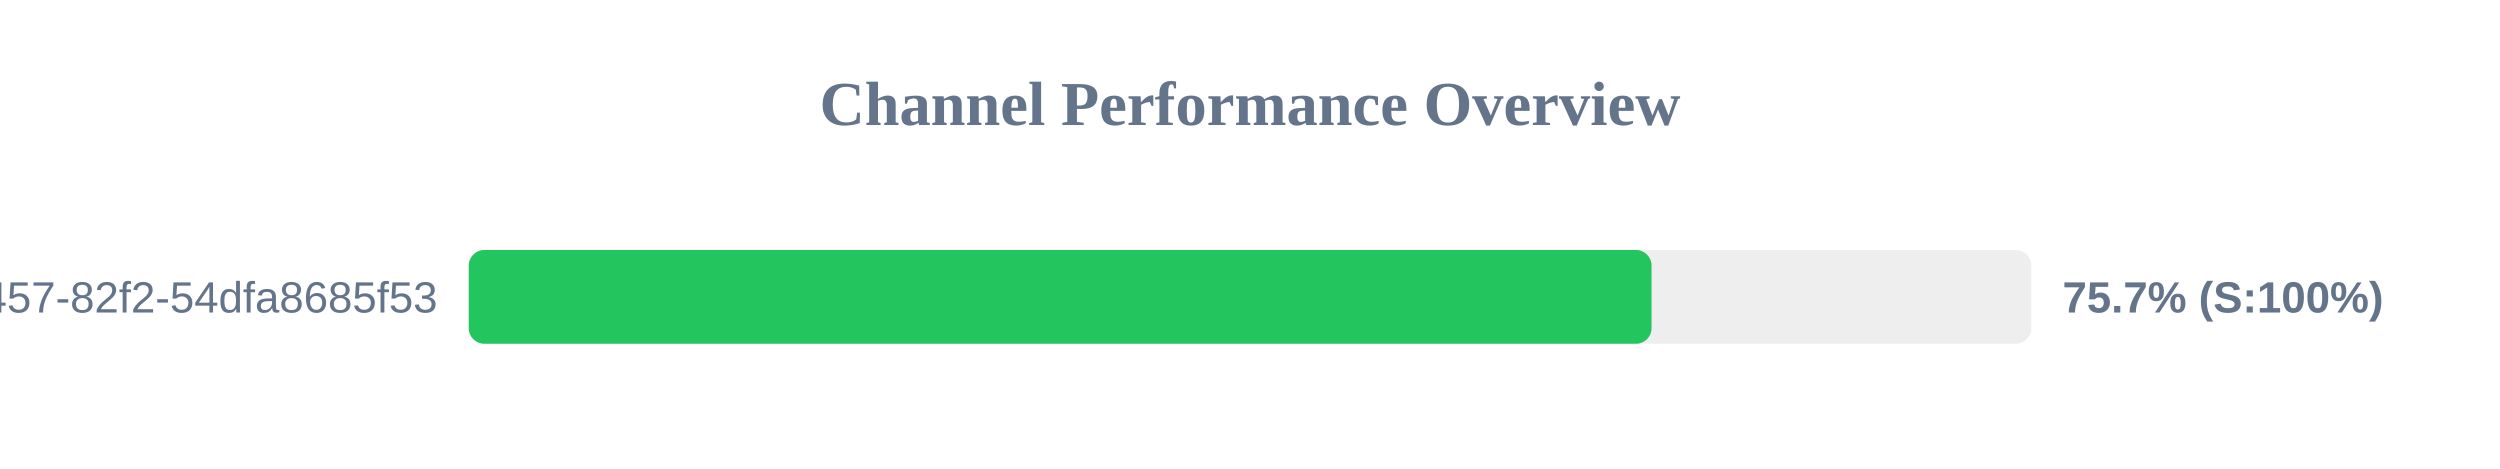
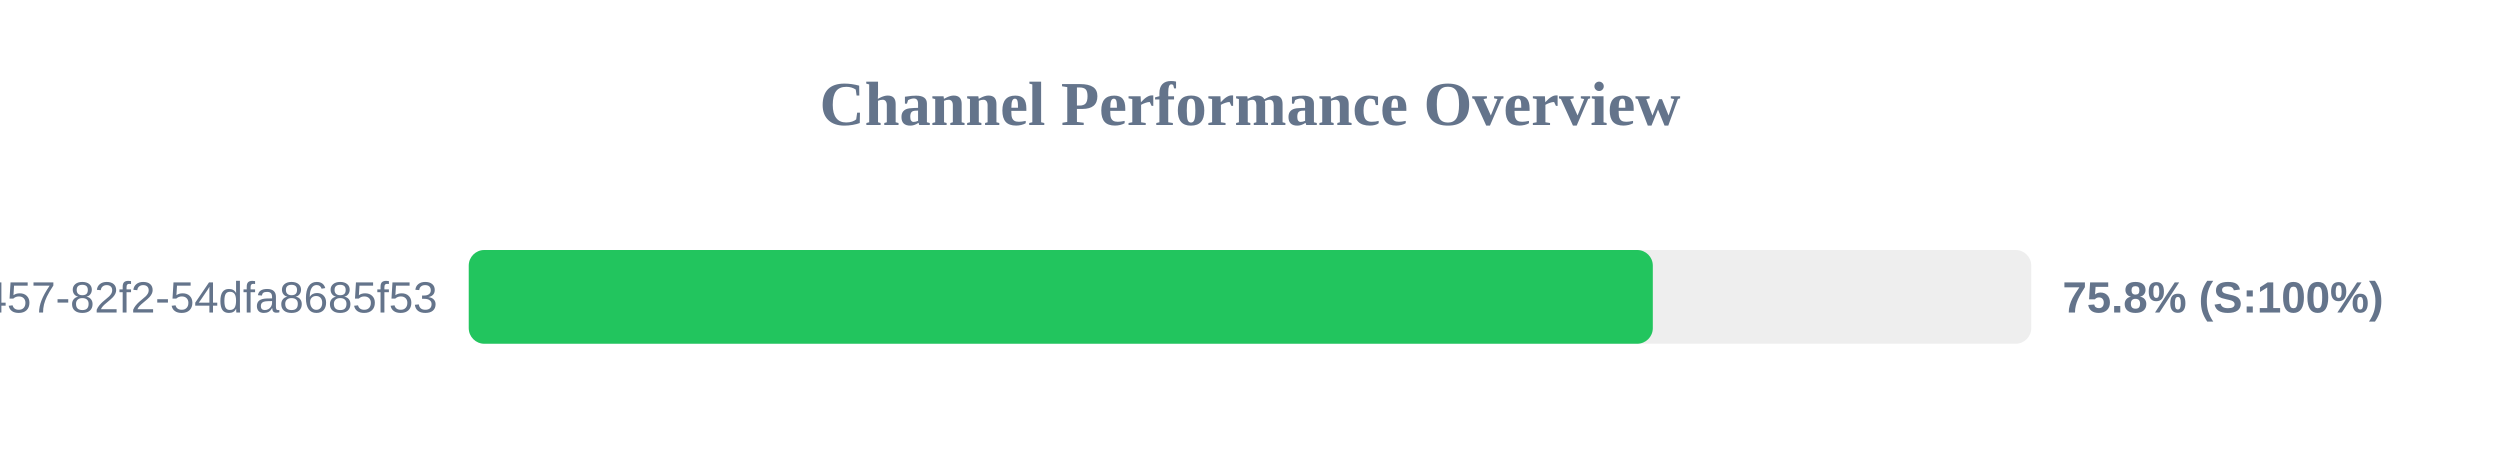
<svg xmlns="http://www.w3.org/2000/svg" width="800" height="150" version="1.1">
  <style>
        .row { font: 14px Arial; fill: #64748b; }
        .score { font: bold 14px Arial; fill: #64748b; }
    </style>
  <text x="400" y="40" text-anchor="middle" font-size="20px" font-weight="bold" fill="#64748b">Channel Performance Overview</text>
  <rect x="150" y="80" width="500" height="30" fill="#eee" rx="5" />
-   <rect x="150" y="80" width="378.5" height="30" fill="#22c55e" rx="5" />
+   <rect x="150" y="80" width="378.9" height="30" fill="#22c55e" rx="5" />
  <text x="140" y="100" text-anchor="end" class="row">?uuid=413c8b50-96bf-4457-82f2-54dfa8685f53</text>
-   <text x="660" y="100" text-anchor="start" class="score">75.7% (S:100%)</text>
+   <text x="660" y="100" text-anchor="start" class="score">75.8% (S:100%)</text>
</svg>
